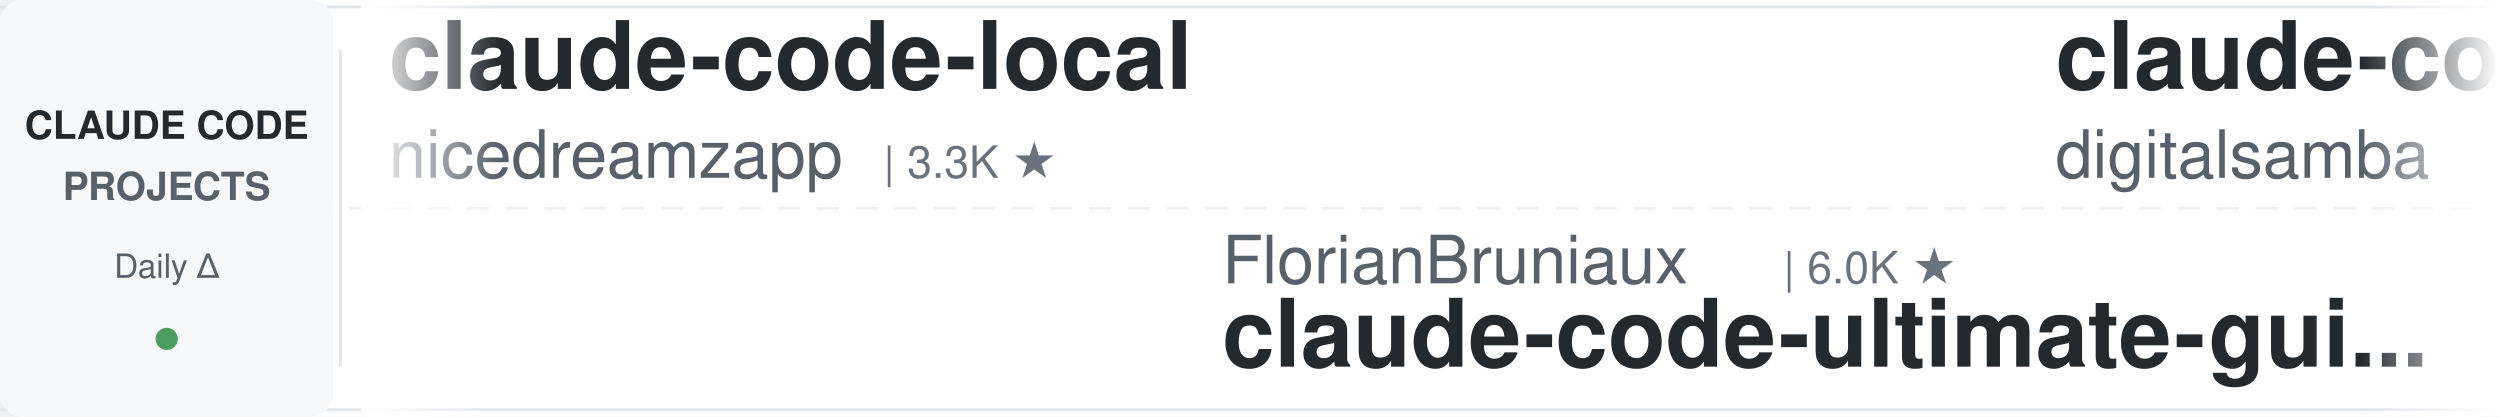
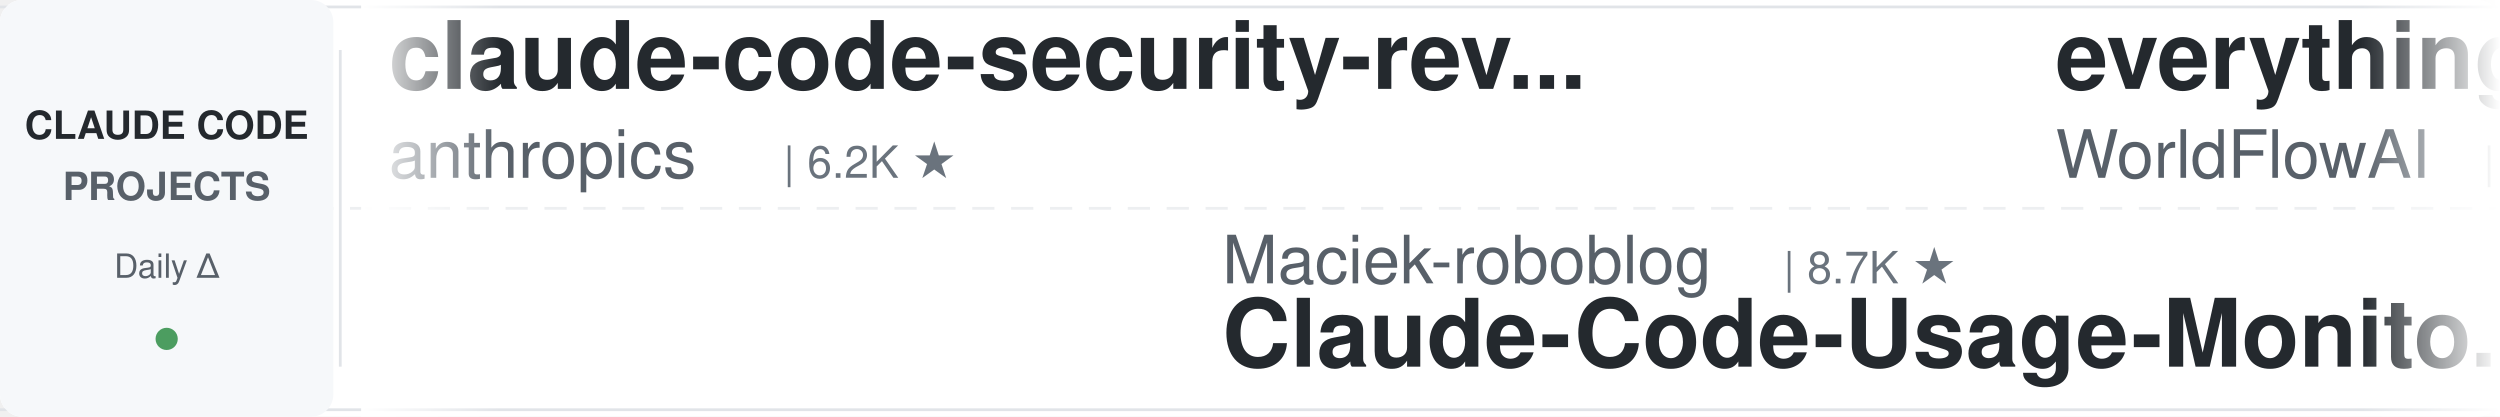
<svg xmlns="http://www.w3.org/2000/svg" width="900" height="150">
  <defs>
    <linearGradient id="leftFade" x1="0%" y1="0%" x2="100%" y2="0%">
      <stop offset="0%" style="stop-color:#ffffff;stop-opacity:1" />
      <stop offset="100%" style="stop-color:#ffffff;stop-opacity:0" />
    </linearGradient>
    <linearGradient id="rightFade" x1="0%" y1="0%" x2="100%" y2="0%">
      <stop offset="0%" style="stop-color:#ffffff;stop-opacity:0" />
      <stop offset="100%" style="stop-color:#ffffff;stop-opacity:1" />
    </linearGradient>
  </defs>
  <rect width="900" height="150" fill="#ffffff" rx="8" />
  <rect x="0" y="2" width="900" height="1" fill="#e1e4e8" />
  <rect x="0" y="147" width="900" height="1" fill="#e1e4e8" />
  <line x1="0" y1="75" x2="900" y2="75" stroke="#e1e4e8" stroke-width="1" stroke-dasharray="8 6" opacity="0.6" />
  <rect x="0" y="0" width="120" height="150" fill="#f6f8fa" rx="8" />
  <text x="60" y="50" font-family="-apple-system, BlinkMacSystemFont, 'Segoe UI', Helvetica, Arial, sans-serif" font-size="14" font-weight="600" fill="#24292e" text-anchor="middle">CLAUDE CODE</text>
  <text x="60" y="72" font-family="-apple-system, BlinkMacSystemFont, 'Segoe UI', Helvetica, Arial, sans-serif" font-size="14" font-weight="600" fill="#586069" text-anchor="middle">PROJECTS</text>
  <text x="60" y="100" font-family="-apple-system, BlinkMacSystemFont, 'Segoe UI', Helvetica, Arial, sans-serif" font-size="12" font-weight="500" fill="#586069" text-anchor="middle">Daily Δ</text>
  <circle cx="60" cy="122" r="4" fill="#22863a" opacity="0.8" />
  <rect x="122" y="18" width="1" height="114" fill="#e1e4e8" />
  <clipPath id="tickerClip">
    <rect x="130" y="0" width="770" height="150" />
  </clipPath>
  <g clip-path="url(#tickerClip)">
    <g id="tickerItems">
      <animateTransform attributeName="transform" attributeType="XML" type="translate" from="0 0" to="-3000 0" dur="54s" repeatCount="indefinite" />
      <g transform="translate(0, 0)">
-         <text x="140" y="32" font-family="-apple-system, BlinkMacSystemFont, 'Segoe UI', Helvetica, Arial, sans-serif" font-size="34" font-weight="600" fill="#24292e">claude-code-local</text>
-         <text x="140" y="64" font-family="-apple-system, BlinkMacSystemFont, 'Segoe UI', Helvetica, Arial, sans-serif" font-size="24" font-weight="400" fill="#586069">nicedreamzapp</text>
-         <text x="318" y="64" font-family="-apple-system, BlinkMacSystemFont, 'Segoe UI', Helvetica, Arial, sans-serif" font-size="16" font-weight="500" fill="#6a737d">| 3.3K ★</text>
+         <text x="140" y="32" font-family="-apple-system, BlinkMacSystemFont, 'Segoe UI', Helvetica, Arial, sans-serif" font-size="34" font-weight="600" fill="#24292e">claude-code-security-rev...</text>
+         <text x="140" y="64" font-family="-apple-system, BlinkMacSystemFont, 'Segoe UI', Helvetica, Arial, sans-serif" font-size="24" font-weight="400" fill="#586069">anthropics</text>
+         <text x="282" y="64" font-family="-apple-system, BlinkMacSystemFont, 'Segoe UI', Helvetica, Arial, sans-serif" font-size="16" font-weight="500" fill="#6a737d">| 6.2K ★</text>
      </g>
      <g transform="translate(300, 0)">
-         <text x="140" y="102" font-family="-apple-system, BlinkMacSystemFont, 'Segoe UI', Helvetica, Arial, sans-serif" font-size="24" font-weight="400" fill="#586069">FlorianBruniaux</text>
-         <text x="342" y="102" font-family="-apple-system, BlinkMacSystemFont, 'Segoe UI', Helvetica, Arial, sans-serif" font-size="16" font-weight="500" fill="#6a737d">| 6.0K ★</text>
-         <text x="140" y="132" font-family="-apple-system, BlinkMacSystemFont, 'Segoe UI', Helvetica, Arial, sans-serif" font-size="34" font-weight="600" fill="#24292e">claude-code-ultimate-gui...</text>
+         <text x="140" y="102" font-family="-apple-system, BlinkMacSystemFont, 'Segoe UI', Helvetica, Arial, sans-serif" font-size="24" font-weight="400" fill="#586069">Maciek-roboblog</text>
+         <text x="342" y="102" font-family="-apple-system, BlinkMacSystemFont, 'Segoe UI', Helvetica, Arial, sans-serif" font-size="16" font-weight="500" fill="#6a737d">| 8.7K ★</text>
+         <text x="140" y="132" font-family="-apple-system, BlinkMacSystemFont, 'Segoe UI', Helvetica, Arial, sans-serif" font-size="34" font-weight="600" fill="#24292e">Claude-Code-Usage-Monito...</text>
      </g>
      <g transform="translate(600, 0)">
-         <text x="140" y="32" font-family="-apple-system, BlinkMacSystemFont, 'Segoe UI', Helvetica, Arial, sans-serif" font-size="34" font-weight="600" fill="#24292e">claude-code-video-toolki...</text>
-         <text x="140" y="64" font-family="-apple-system, BlinkMacSystemFont, 'Segoe UI', Helvetica, Arial, sans-serif" font-size="24" font-weight="400" fill="#586069">digitalsamba</text>
-         <text x="306" y="64" font-family="-apple-system, BlinkMacSystemFont, 'Segoe UI', Helvetica, Arial, sans-serif" font-size="16" font-weight="500" fill="#6a737d">| 2.1K ★</text>
+         <text x="140" y="32" font-family="-apple-system, BlinkMacSystemFont, 'Segoe UI', Helvetica, Arial, sans-serif" font-size="34" font-weight="600" fill="#24292e">everything-claude-code</text>
+         <text x="140" y="64" font-family="-apple-system, BlinkMacSystemFont, 'Segoe UI', Helvetica, Arial, sans-serif" font-size="24" font-weight="400" fill="#586069">WorldFlowAI</text>
+         <text x="294" y="64" font-family="-apple-system, BlinkMacSystemFont, 'Segoe UI', Helvetica, Arial, sans-serif" font-size="16" font-weight="500" fill="#6a737d">| 2.9K ★</text>
      </g>
      <g transform="translate(900, 0)">
-         <text x="140" y="102" font-family="-apple-system, BlinkMacSystemFont, 'Segoe UI', Helvetica, Arial, sans-serif" font-size="24" font-weight="400" fill="#586069">pedrohcgs</text>
-         <text x="270" y="102" font-family="-apple-system, BlinkMacSystemFont, 'Segoe UI', Helvetica, Arial, sans-serif" font-size="16" font-weight="500" fill="#6a737d">| 1.6K ★</text>
-         <text x="140" y="132" font-family="-apple-system, BlinkMacSystemFont, 'Segoe UI', Helvetica, Arial, sans-serif" font-size="34" font-weight="600" fill="#24292e">claude-code-my-workflow</text>
+         <text x="140" y="102" font-family="-apple-system, BlinkMacSystemFont, 'Segoe UI', Helvetica, Arial, sans-serif" font-size="24" font-weight="400" fill="#586069">ccplugins</text>
+         <text x="270" y="102" font-family="-apple-system, BlinkMacSystemFont, 'Segoe UI', Helvetica, Arial, sans-serif" font-size="16" font-weight="500" fill="#6a737d">| 936 ★</text>
+         <text x="140" y="132" font-family="-apple-system, BlinkMacSystemFont, 'Segoe UI', Helvetica, Arial, sans-serif" font-size="34" font-weight="600" fill="#24292e">awesome-claude-code-plug...</text>
      </g>
      <g transform="translate(1200, 0)">
-         <text x="140" y="32" font-family="-apple-system, BlinkMacSystemFont, 'Segoe UI', Helvetica, Arial, sans-serif" font-size="34" font-weight="600" fill="#24292e">claude-code-templates</text>
-         <text x="140" y="64" font-family="-apple-system, BlinkMacSystemFont, 'Segoe UI', Helvetica, Arial, sans-serif" font-size="24" font-weight="400" fill="#586069">davila7</text>
-         <text x="246" y="64" font-family="-apple-system, BlinkMacSystemFont, 'Segoe UI', Helvetica, Arial, sans-serif" font-size="16" font-weight="500" fill="#6a737d">| 30.7K ★</text>
+         <text x="140" y="32" font-family="-apple-system, BlinkMacSystemFont, 'Segoe UI', Helvetica, Arial, sans-serif" font-size="34" font-weight="600" fill="#24292e">arcads-claude-code</text>
+         <text x="140" y="64" font-family="-apple-system, BlinkMacSystemFont, 'Segoe UI', Helvetica, Arial, sans-serif" font-size="24" font-weight="400" fill="#586069">krusemediallc</text>
+         <text x="318" y="64" font-family="-apple-system, BlinkMacSystemFont, 'Segoe UI', Helvetica, Arial, sans-serif" font-size="16" font-weight="500" fill="#6a737d">| 1.5K ★</text>
      </g>
      <g transform="translate(1500, 0)">
-         <text x="140" y="102" font-family="-apple-system, BlinkMacSystemFont, 'Segoe UI', Helvetica, Arial, sans-serif" font-size="24" font-weight="400" fill="#586069">disler</text>
-         <text x="234" y="102" font-family="-apple-system, BlinkMacSystemFont, 'Segoe UI', Helvetica, Arial, sans-serif" font-size="16" font-weight="500" fill="#6a737d">| 3.9K ★</text>
-         <text x="140" y="132" font-family="-apple-system, BlinkMacSystemFont, 'Segoe UI', Helvetica, Arial, sans-serif" font-size="34" font-weight="600" fill="#24292e">claude-code-hooks-master...</text>
+         <text x="140" y="102" font-family="-apple-system, BlinkMacSystemFont, 'Segoe UI', Helvetica, Arial, sans-serif" font-size="24" font-weight="400" fill="#586069">AprilNEA</text>
+         <text x="258" y="102" font-family="-apple-system, BlinkMacSystemFont, 'Segoe UI', Helvetica, Arial, sans-serif" font-size="16" font-weight="500" fill="#6a737d">| 391 ★</text>
+         <text x="140" y="132" font-family="-apple-system, BlinkMacSystemFont, 'Segoe UI', Helvetica, Arial, sans-serif" font-size="34" font-weight="600" fill="#24292e">claude-code-source</text>
      </g>
      <g transform="translate(1800, 0)">
-         <text x="140" y="32" font-family="-apple-system, BlinkMacSystemFont, 'Segoe UI', Helvetica, Arial, sans-serif" font-size="34" font-weight="600" fill="#24292e">Auto-claude-code-researc...</text>
-         <text x="140" y="64" font-family="-apple-system, BlinkMacSystemFont, 'Segoe UI', Helvetica, Arial, sans-serif" font-size="24" font-weight="400" fill="#586069">wanshuiyin</text>
-         <text x="282" y="64" font-family="-apple-system, BlinkMacSystemFont, 'Segoe UI', Helvetica, Arial, sans-serif" font-size="16" font-weight="500" fill="#6a737d">| 16.1K ★</text>
+         <text x="140" y="32" font-family="-apple-system, BlinkMacSystemFont, 'Segoe UI', Helvetica, Arial, sans-serif" font-size="34" font-weight="600" fill="#24292e">claude-code-guide</text>
+         <text x="140" y="64" font-family="-apple-system, BlinkMacSystemFont, 'Segoe UI', Helvetica, Arial, sans-serif" font-size="24" font-weight="400" fill="#586069">Cranot</text>
+         <text x="234" y="64" font-family="-apple-system, BlinkMacSystemFont, 'Segoe UI', Helvetica, Arial, sans-serif" font-size="16" font-weight="500" fill="#6a737d">| 2.9K ★</text>
      </g>
      <g transform="translate(2100, 0)">
-         <text x="140" y="102" font-family="-apple-system, BlinkMacSystemFont, 'Segoe UI', Helvetica, Arial, sans-serif" font-size="24" font-weight="400" fill="#586069">anthropics</text>
-         <text x="282" y="102" font-family="-apple-system, BlinkMacSystemFont, 'Segoe UI', Helvetica, Arial, sans-serif" font-size="16" font-weight="500" fill="#6a737d">| 176.1K ★</text>
-         <text x="140" y="132" font-family="-apple-system, BlinkMacSystemFont, 'Segoe UI', Helvetica, Arial, sans-serif" font-size="34" font-weight="600" fill="#24292e">skills</text>
+         <text x="140" y="102" font-family="-apple-system, BlinkMacSystemFont, 'Segoe UI', Helvetica, Arial, sans-serif" font-size="24" font-weight="400" fill="#586069">huangserva</text>
+         <text x="282" y="102" font-family="-apple-system, BlinkMacSystemFont, 'Segoe UI', Helvetica, Arial, sans-serif" font-size="16" font-weight="500" fill="#6a737d">| 628 ★</text>
+         <text x="140" y="132" font-family="-apple-system, BlinkMacSystemFont, 'Segoe UI', Helvetica, Arial, sans-serif" font-size="34" font-weight="600" fill="#24292e">claude-code-cli</text>
      </g>
      <g transform="translate(2400, 0)">
-         <text x="140" y="32" font-family="-apple-system, BlinkMacSystemFont, 'Segoe UI', Helvetica, Arial, sans-serif" font-size="34" font-weight="600" fill="#24292e">awesome-claude-code</text>
-         <text x="140" y="64" font-family="-apple-system, BlinkMacSystemFont, 'Segoe UI', Helvetica, Arial, sans-serif" font-size="24" font-weight="400" fill="#586069">jqueryscript</text>
-         <text x="306" y="64" font-family="-apple-system, BlinkMacSystemFont, 'Segoe UI', Helvetica, Arial, sans-serif" font-size="16" font-weight="500" fill="#6a737d">| 513 ★</text>
+         <text x="140" y="32" font-family="-apple-system, BlinkMacSystemFont, 'Segoe UI', Helvetica, Arial, sans-serif" font-size="34" font-weight="600" fill="#24292e">claude-code-tips</text>
+         <text x="140" y="64" font-family="-apple-system, BlinkMacSystemFont, 'Segoe UI', Helvetica, Arial, sans-serif" font-size="24" font-weight="400" fill="#586069">ykdojo</text>
+         <text x="234" y="64" font-family="-apple-system, BlinkMacSystemFont, 'Segoe UI', Helvetica, Arial, sans-serif" font-size="16" font-weight="500" fill="#6a737d">| 10.1K ★</text>
      </g>
      <g transform="translate(2700, 0)">
-         <text x="140" y="102" font-family="-apple-system, BlinkMacSystemFont, 'Segoe UI', Helvetica, Arial, sans-serif" font-size="24" font-weight="400" fill="#586069">Pimzino</text>
-         <text x="246" y="102" font-family="-apple-system, BlinkMacSystemFont, 'Segoe UI', Helvetica, Arial, sans-serif" font-size="16" font-weight="500" fill="#6a737d">| 3.9K ★</text>
-         <text x="140" y="132" font-family="-apple-system, BlinkMacSystemFont, 'Segoe UI', Helvetica, Arial, sans-serif" font-size="34" font-weight="600" fill="#24292e">claude-code-spec-workflo...</text>
+         <text x="140" y="102" font-family="-apple-system, BlinkMacSystemFont, 'Segoe UI', Helvetica, Arial, sans-serif" font-size="24" font-weight="400" fill="#586069">OneRedOak</text>
+         <text x="270" y="102" font-family="-apple-system, BlinkMacSystemFont, 'Segoe UI', Helvetica, Arial, sans-serif" font-size="16" font-weight="500" fill="#6a737d">| 3.9K ★</text>
+         <text x="140" y="132" font-family="-apple-system, BlinkMacSystemFont, 'Segoe UI', Helvetica, Arial, sans-serif" font-size="34" font-weight="600" fill="#24292e">claude-code-workflows</text>
      </g>
      <g transform="translate(3000, 0)">
-         <text x="140" y="32" font-family="-apple-system, BlinkMacSystemFont, 'Segoe UI', Helvetica, Arial, sans-serif" font-size="34" font-weight="600" fill="#24292e">claude-code-local</text>
-         <text x="140" y="64" font-family="-apple-system, BlinkMacSystemFont, 'Segoe UI', Helvetica, Arial, sans-serif" font-size="24" font-weight="400" fill="#586069">nicedreamzapp</text>
-         <text x="318" y="64" font-family="-apple-system, BlinkMacSystemFont, 'Segoe UI', Helvetica, Arial, sans-serif" font-size="16" font-weight="500" fill="#6a737d">| 3.3K ★</text>
+         <text x="140" y="32" font-family="-apple-system, BlinkMacSystemFont, 'Segoe UI', Helvetica, Arial, sans-serif" font-size="34" font-weight="600" fill="#24292e">claude-code-security-rev...</text>
+         <text x="140" y="64" font-family="-apple-system, BlinkMacSystemFont, 'Segoe UI', Helvetica, Arial, sans-serif" font-size="24" font-weight="400" fill="#586069">anthropics</text>
+         <text x="282" y="64" font-family="-apple-system, BlinkMacSystemFont, 'Segoe UI', Helvetica, Arial, sans-serif" font-size="16" font-weight="500" fill="#6a737d">| 6.2K ★</text>
      </g>
      <g transform="translate(3300, 0)">
-         <text x="140" y="102" font-family="-apple-system, BlinkMacSystemFont, 'Segoe UI', Helvetica, Arial, sans-serif" font-size="24" font-weight="400" fill="#586069">FlorianBruniaux</text>
-         <text x="342" y="102" font-family="-apple-system, BlinkMacSystemFont, 'Segoe UI', Helvetica, Arial, sans-serif" font-size="16" font-weight="500" fill="#6a737d">| 6.0K ★</text>
-         <text x="140" y="132" font-family="-apple-system, BlinkMacSystemFont, 'Segoe UI', Helvetica, Arial, sans-serif" font-size="34" font-weight="600" fill="#24292e">claude-code-ultimate-gui...</text>
+         <text x="140" y="102" font-family="-apple-system, BlinkMacSystemFont, 'Segoe UI', Helvetica, Arial, sans-serif" font-size="24" font-weight="400" fill="#586069">Maciek-roboblog</text>
+         <text x="342" y="102" font-family="-apple-system, BlinkMacSystemFont, 'Segoe UI', Helvetica, Arial, sans-serif" font-size="16" font-weight="500" fill="#6a737d">| 8.7K ★</text>
+         <text x="140" y="132" font-family="-apple-system, BlinkMacSystemFont, 'Segoe UI', Helvetica, Arial, sans-serif" font-size="34" font-weight="600" fill="#24292e">Claude-Code-Usage-Monito...</text>
      </g>
      <g transform="translate(3600, 0)">
-         <text x="140" y="32" font-family="-apple-system, BlinkMacSystemFont, 'Segoe UI', Helvetica, Arial, sans-serif" font-size="34" font-weight="600" fill="#24292e">claude-code-video-toolki...</text>
-         <text x="140" y="64" font-family="-apple-system, BlinkMacSystemFont, 'Segoe UI', Helvetica, Arial, sans-serif" font-size="24" font-weight="400" fill="#586069">digitalsamba</text>
-         <text x="306" y="64" font-family="-apple-system, BlinkMacSystemFont, 'Segoe UI', Helvetica, Arial, sans-serif" font-size="16" font-weight="500" fill="#6a737d">| 2.1K ★</text>
+         <text x="140" y="32" font-family="-apple-system, BlinkMacSystemFont, 'Segoe UI', Helvetica, Arial, sans-serif" font-size="34" font-weight="600" fill="#24292e">everything-claude-code</text>
+         <text x="140" y="64" font-family="-apple-system, BlinkMacSystemFont, 'Segoe UI', Helvetica, Arial, sans-serif" font-size="24" font-weight="400" fill="#586069">WorldFlowAI</text>
+         <text x="294" y="64" font-family="-apple-system, BlinkMacSystemFont, 'Segoe UI', Helvetica, Arial, sans-serif" font-size="16" font-weight="500" fill="#6a737d">| 2.9K ★</text>
      </g>
      <g transform="translate(3900, 0)">
-         <text x="140" y="102" font-family="-apple-system, BlinkMacSystemFont, 'Segoe UI', Helvetica, Arial, sans-serif" font-size="24" font-weight="400" fill="#586069">pedrohcgs</text>
-         <text x="270" y="102" font-family="-apple-system, BlinkMacSystemFont, 'Segoe UI', Helvetica, Arial, sans-serif" font-size="16" font-weight="500" fill="#6a737d">| 1.6K ★</text>
-         <text x="140" y="132" font-family="-apple-system, BlinkMacSystemFont, 'Segoe UI', Helvetica, Arial, sans-serif" font-size="34" font-weight="600" fill="#24292e">claude-code-my-workflow</text>
+         <text x="140" y="102" font-family="-apple-system, BlinkMacSystemFont, 'Segoe UI', Helvetica, Arial, sans-serif" font-size="24" font-weight="400" fill="#586069">ccplugins</text>
+         <text x="270" y="102" font-family="-apple-system, BlinkMacSystemFont, 'Segoe UI', Helvetica, Arial, sans-serif" font-size="16" font-weight="500" fill="#6a737d">| 936 ★</text>
+         <text x="140" y="132" font-family="-apple-system, BlinkMacSystemFont, 'Segoe UI', Helvetica, Arial, sans-serif" font-size="34" font-weight="600" fill="#24292e">awesome-claude-code-plug...</text>
      </g>
    </g>
  </g>
  <rect x="130" y="0" width="50" height="150" fill="url(#leftFade)" />
  <rect x="850" y="0" width="50" height="150" fill="url(#rightFade)" />
</svg>
